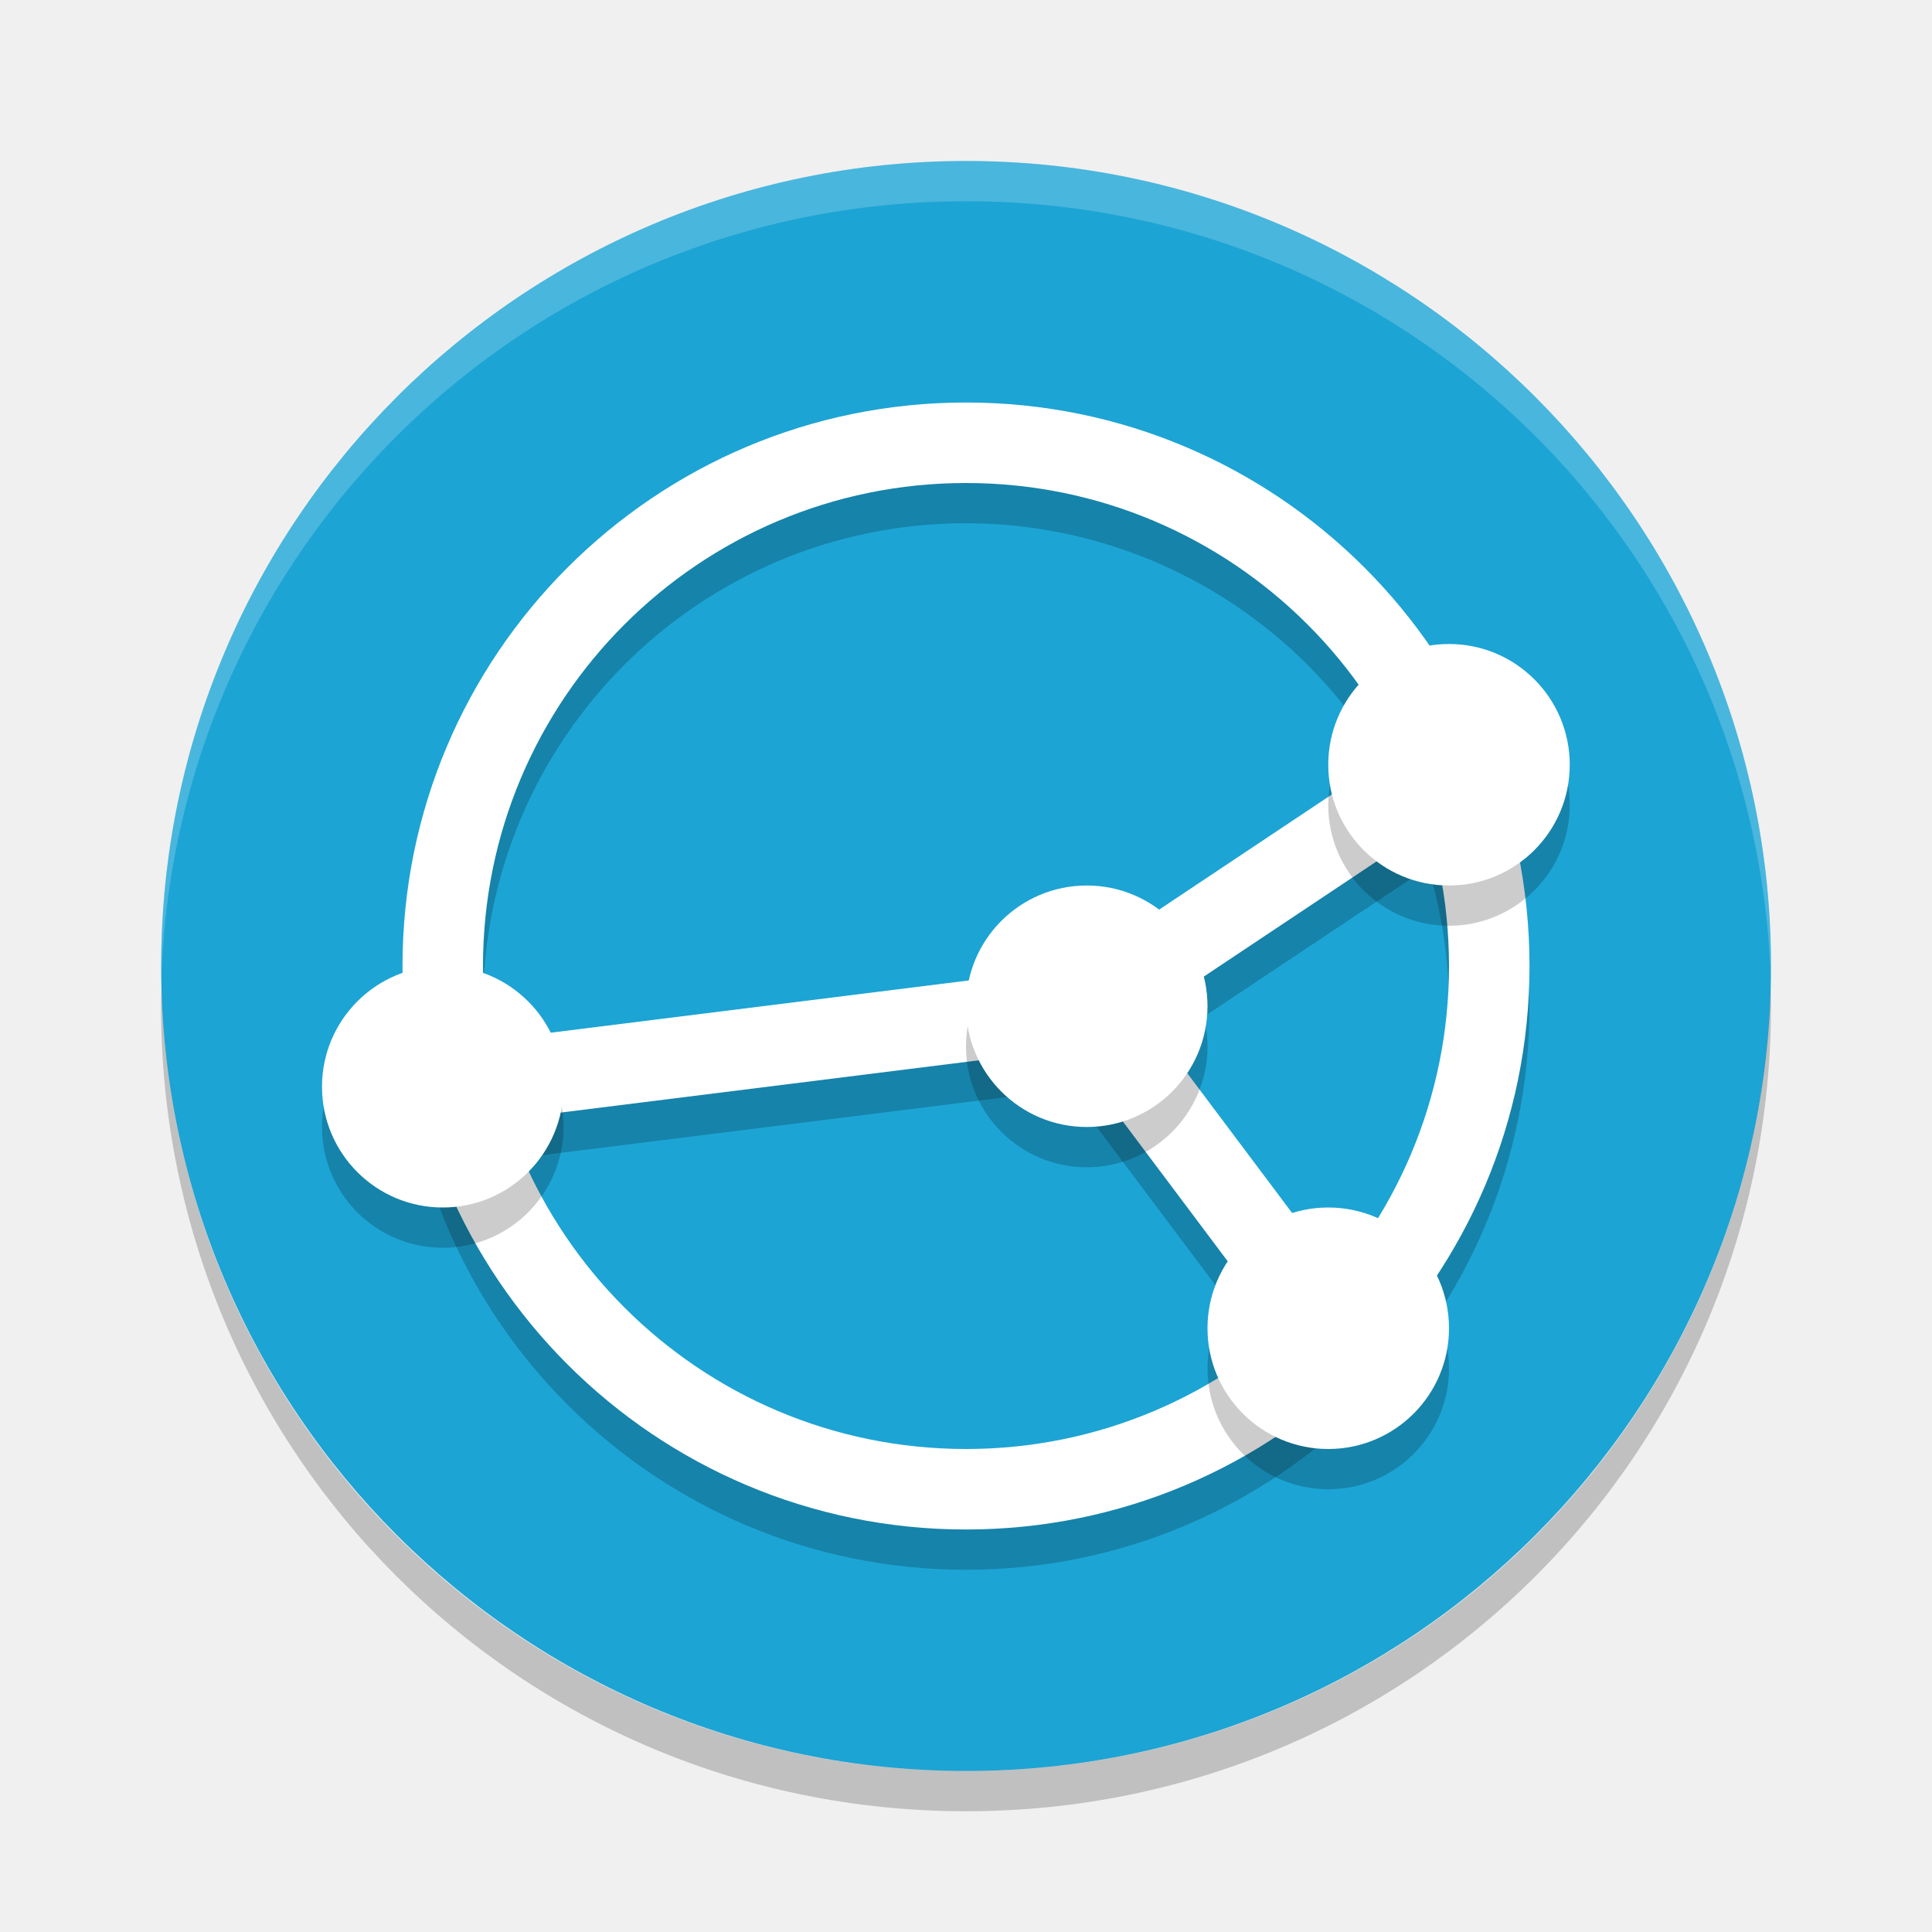
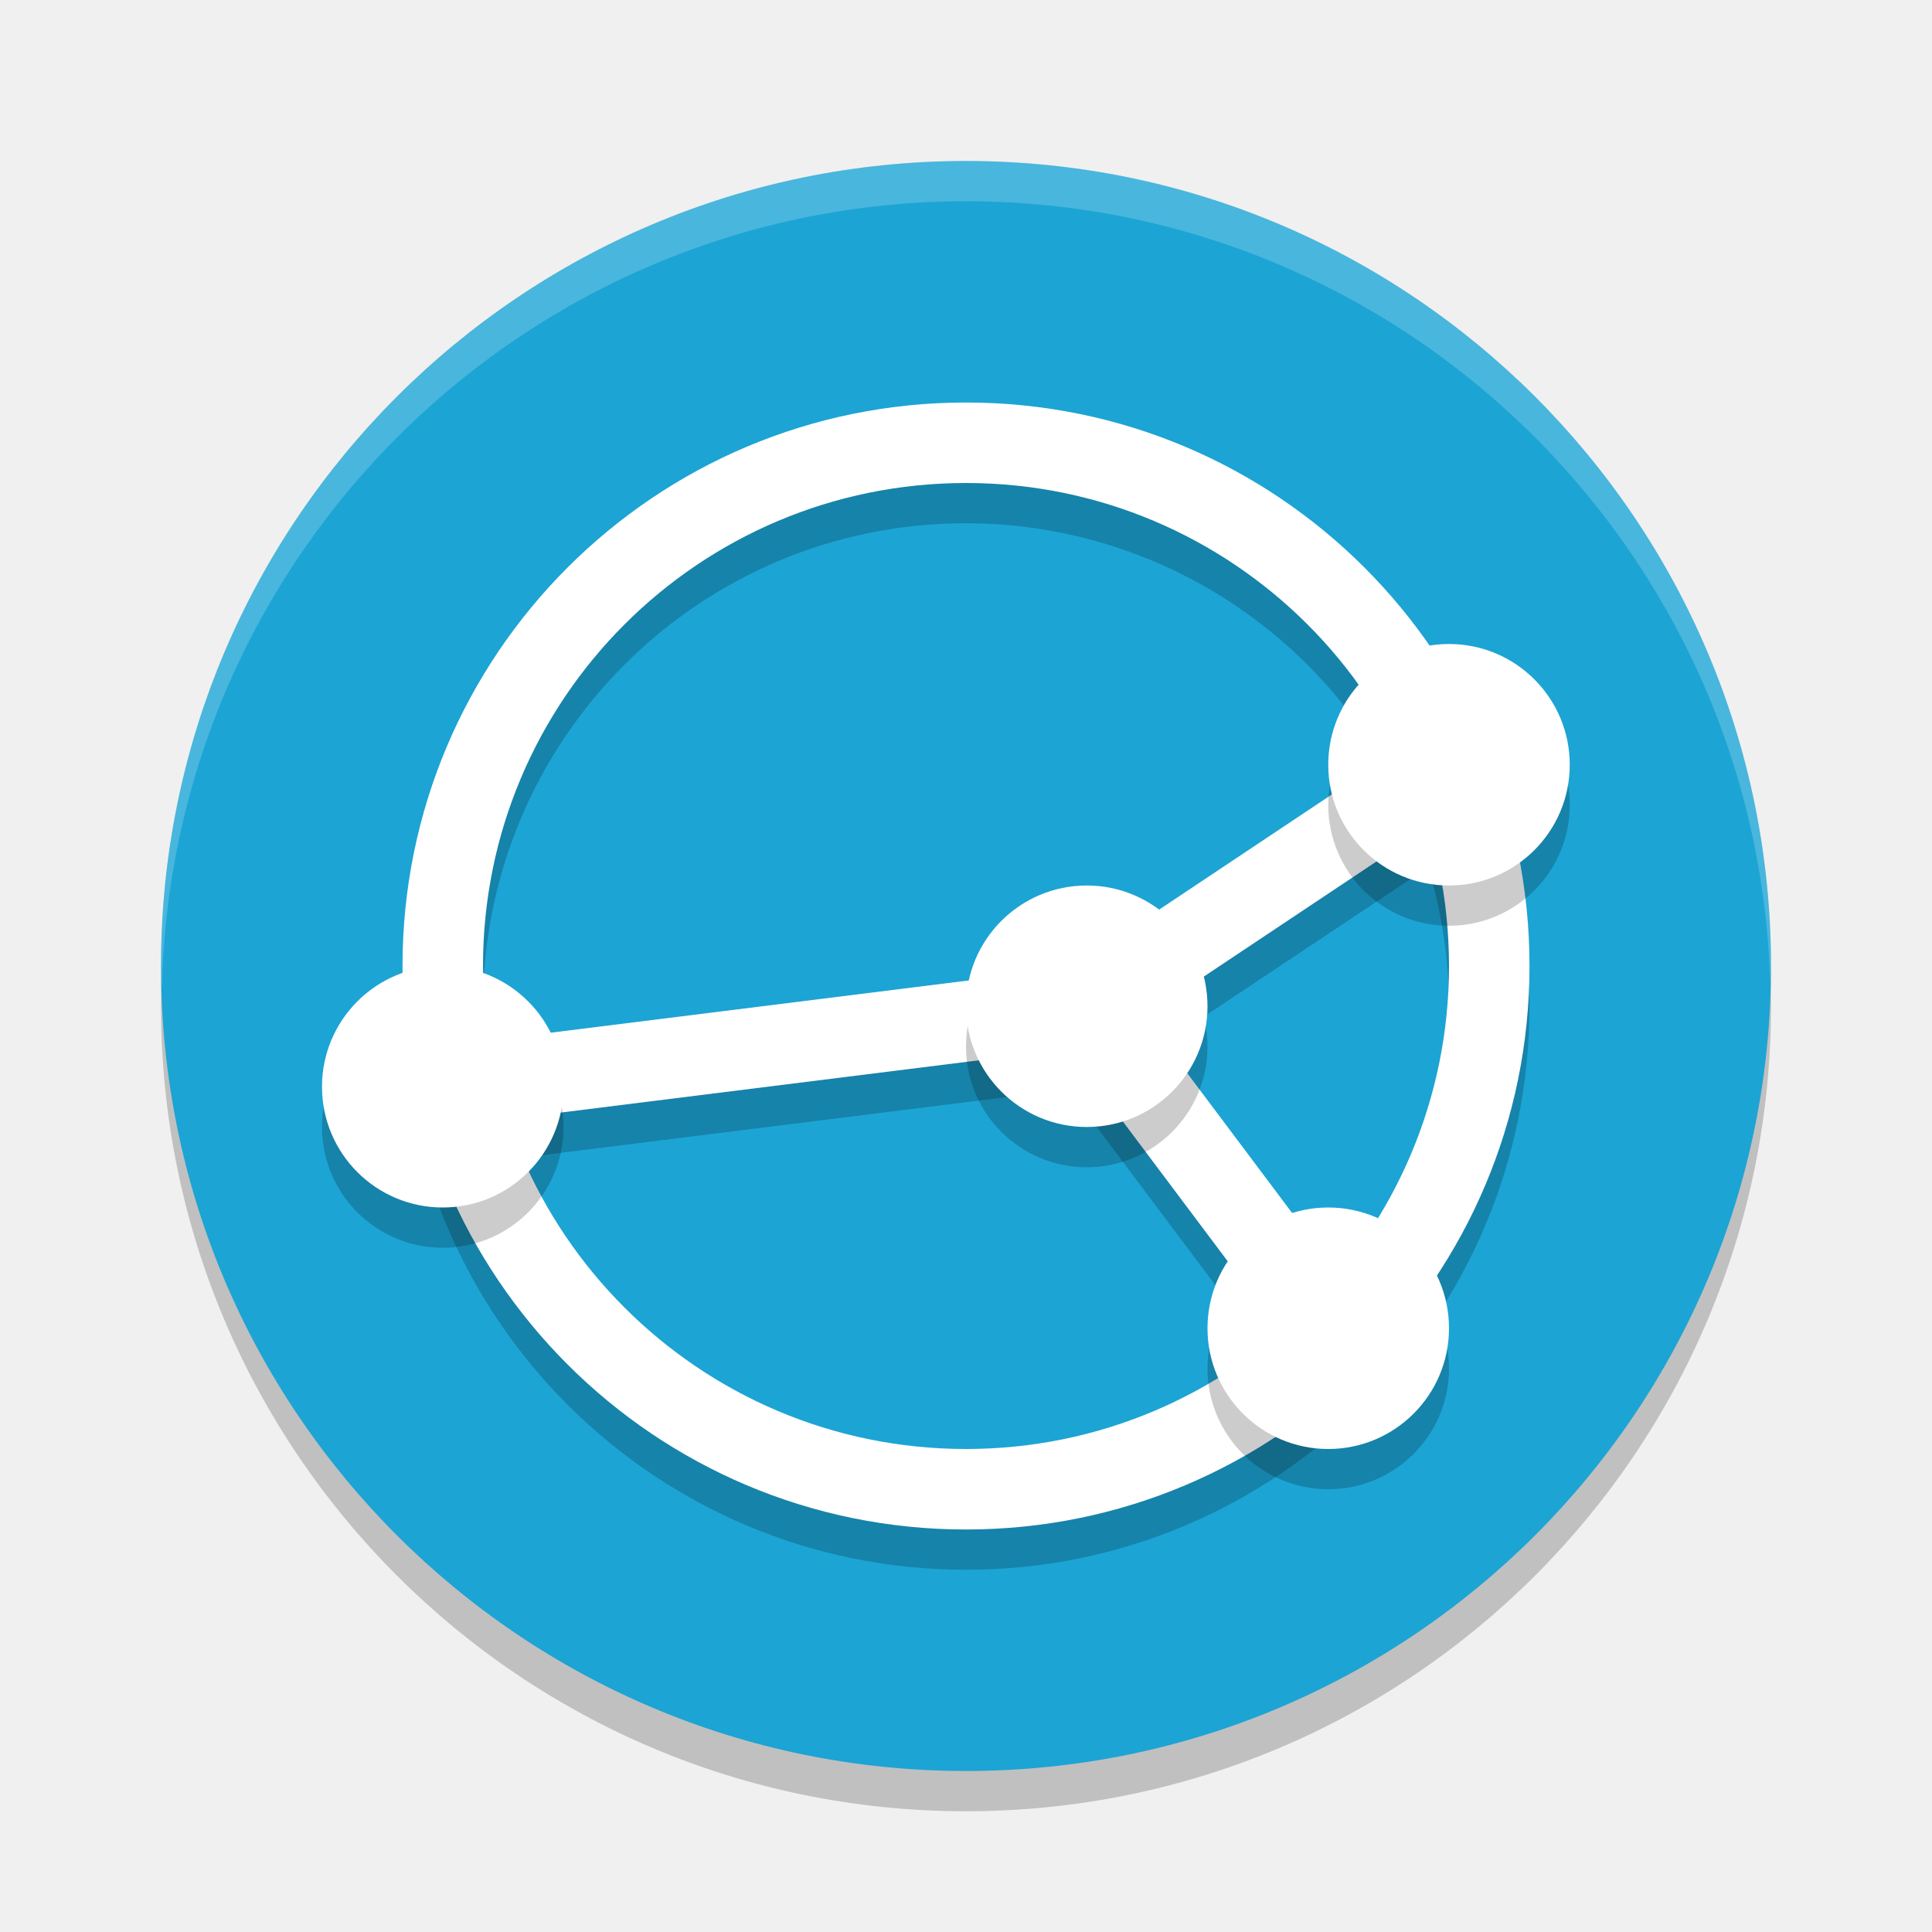
<svg xmlns="http://www.w3.org/2000/svg" width="48" height="48" version="1">
-   <rect fill="#1ca4d4" width="40" height="39.996" x="-44" y="-44" rx="20" ry="19.998" transform="matrix(0,-1,-1,0,0,0)" />
+   <circle cx="24" cy="25" r="20" style="opacity:0.2" />
+   <circle style="fill:#1ca4d4" cx="24" cy="24" r="20" />
  <path opacity=".2" d="m24 11a14 14 0 0 0 -14 14 14 14 0 0 0 14 14 14 14 0 0 0 14 -14 14 14 0 0 0 -14 -14zm0 2a12 12 0 0 1 10.734 6.643l-8.092 5.394-14.492 1.81a12 12 0 0 1 -0.15 -1.848 12 12 0 0 1 12 -12zm11.482 8.547a12 12 0 0 1 0.518 3.453 12 12 0 0 1 -2.762 7.65l-4.805-6.406 7.049-4.697zm-8.935 5.518 5.268 7.023a12 12 0 0 1 -7.814 2.912 12 12 0 0 1 -11.365 -8.197l13.912-1.738z" />
-   <path fill="#fff" opacity=".2" d="m24 4c-11.079 0-19.998 8.92-19.998 20 0 0.168-0.004 0.333 0 0.5 0.264-10.846 9.087-19.5 19.998-19.5s19.734 8.654 19.998 19.5c0.004-0.167 0-0.332 0-0.5 0-11.08-8.919-20-19.998-20z" />
-   <path opacity=".2" d="m4.012 24.5c-0.004 0.167-0.012 0.332-0.012 0.5 0 11.08 8.92 20 20 20s20-8.92 20-20c0-0.168-0.008-0.333-0.012-0.5-0.264 10.846-9.076 19.5-19.988 19.5s-19.724-8.654-19.988-19.5z" />
  <path fill="#fff" d="m24 10a14 14 0 0 0 -14 14 14 14 0 0 0 14 14 14 14 0 0 0 14 -14 14 14 0 0 0 -14 -14zm0 2a12 12 0 0 1 12 12 12 12 0 0 1 -12 12 12 12 0 0 1 -12 -12 12 12 0 0 1 12 -12z" />
-   <path fill="none" stroke="#fff" stroke-width="2" d="m11 27 16-2 9-6" />
-   <path fill="none" stroke="#fff" stroke-width="2" d="m33 33-6-8" />
+   <path fill="none" stroke="#ffffff" stroke-width="2" d="m11 27 16-2 9-6" />
+   <path fill="none" stroke="#ffffff" stroke-width="2" d="m33 33-6-8" />
  <g opacity=".2" transform="translate(0,1)">
    <circle cx="11" cy="27" r="3" />
    <circle cx="33" cy="33" r="3" />
    <circle cx="36" cy="19" r="3" />
    <circle cx="27" cy="25" r="3" />
  </g>
  <circle fill="#fff" cx="33" cy="33" r="3" />
  <circle fill="#fff" cx="36" cy="19" r="3" />
  <circle fill="#fff" cx="27" cy="25" r="3" />
  <circle fill="#fff" cx="11" cy="27" r="3" />
+   <path style="opacity:0.2;fill:#ffffff" d="M 24 4 A 20 20 0 0 0 4 24 A 20 20 0 0 0 4.021 24.582 A 20 20 0 0 1 24 5 A 20 20 0 0 1 43.979 24.418 A 20 20 0 0 0 44 24 A 20 20 0 0 0 24 4 z" />
</svg>
